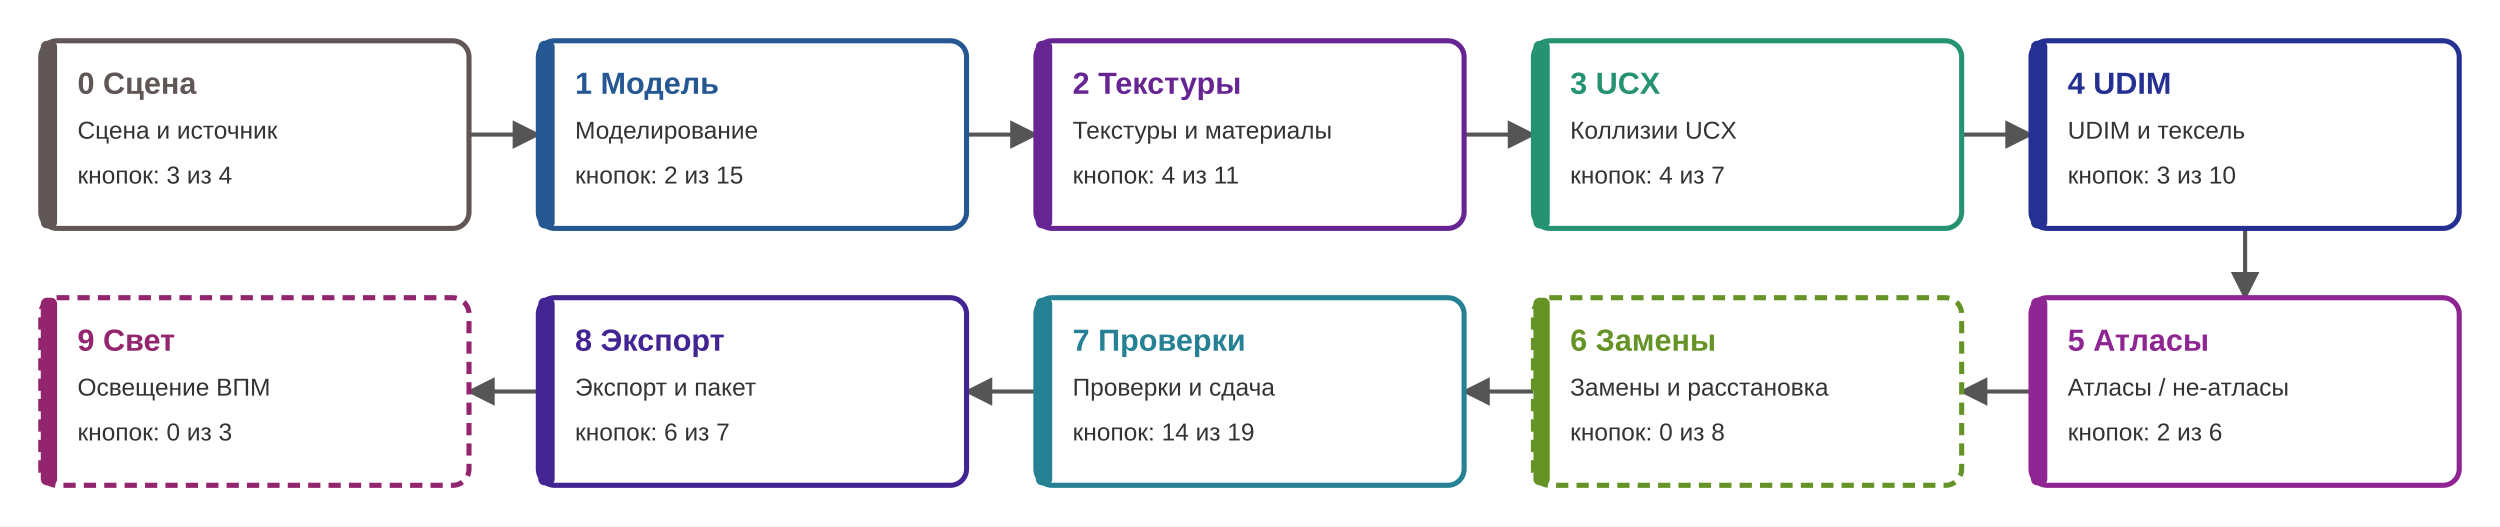
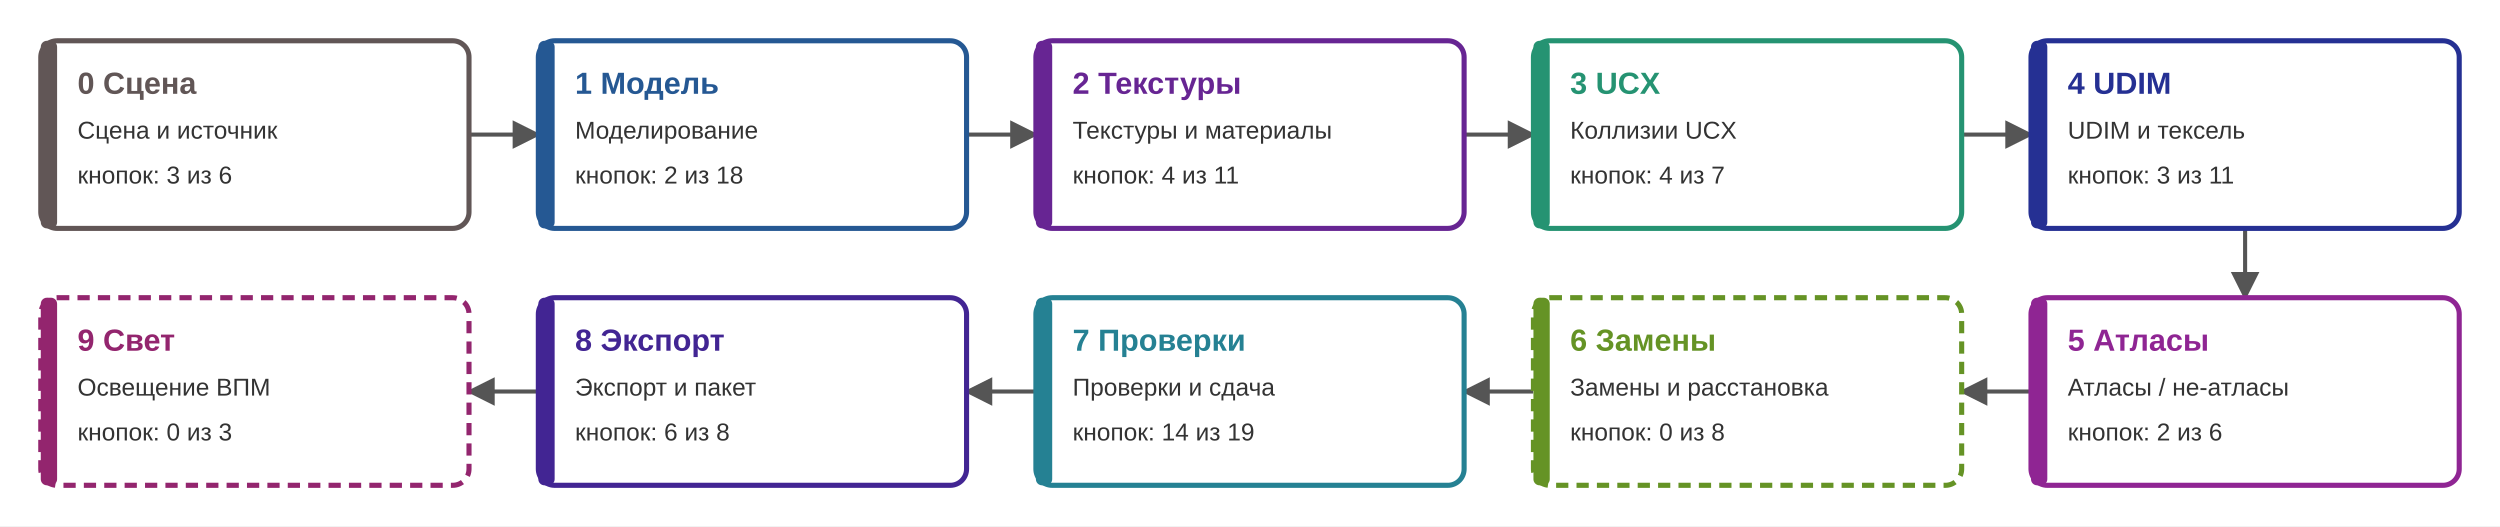
<svg xmlns="http://www.w3.org/2000/svg" width="1226" height="258" viewBox="0 0 1226 258" font-family="Segoe UI, Arial, sans-serif">
  <rect width="100%" height="100%" fill="#ffffff" />
  <defs>
    <marker id="a" viewBox="0 0 10 10" refX="9" refY="5" markerWidth="7" markerHeight="7" orient="auto">
      <path d="M0 0L10 5L0 10Z" fill="#555555" />
    </marker>
  </defs>
  <path d="M230 66H264" stroke="#555555" stroke-width="2" fill="none" marker-end="url(#a)" />
  <path d="M474 66H508" stroke="#555555" stroke-width="2" fill="none" marker-end="url(#a)" />
  <path d="M718 66H752" stroke="#555555" stroke-width="2" fill="none" marker-end="url(#a)" />
  <path d="M962 66H996" stroke="#555555" stroke-width="2" fill="none" marker-end="url(#a)" />
  <path d="M1101 112V146" stroke="#555555" stroke-width="2" fill="none" marker-end="url(#a)" />
  <path d="M996 192H962" stroke="#555555" stroke-width="2" fill="none" marker-end="url(#a)" />
  <path d="M752 192H718" stroke="#555555" stroke-width="2" fill="none" marker-end="url(#a)" />
  <path d="M508 192H474" stroke="#555555" stroke-width="2" fill="none" marker-end="url(#a)" />
  <path d="M264 192H230" stroke="#555555" stroke-width="2" fill="none" marker-end="url(#a)" />
  <rect x="20" y="20" width="210" height="92" rx="8" fill="#ffffff" stroke="#615656" stroke-width="2.5" />
  <rect x="20" y="20" width="8" height="92" rx="3" fill="#615656" />
  <text x="38" y="46" font-size="15" font-weight="bold" fill="#615656">0 Сцена</text>
  <text x="38" y="68" font-size="12" fill="#333333">Сцена и источник</text>
-   <text x="38" y="90" font-size="12" fill="#333333">кнопок: 3 из 4</text>
+   <text x="38" y="90" font-size="12" fill="#333333">кнопок: 3 из 6</text>
  <rect x="264" y="20" width="210" height="92" rx="8" fill="#ffffff" stroke="#255893" stroke-width="2.5" />
  <rect x="264" y="20" width="8" height="92" rx="3" fill="#255893" />
  <text x="282" y="46" font-size="15" font-weight="bold" fill="#255893">1 Модель</text>
  <text x="282" y="68" font-size="12" fill="#333333">Моделирование</text>
-   <text x="282" y="90" font-size="12" fill="#333333">кнопок: 2 из 15</text>
+   <text x="282" y="90" font-size="12" fill="#333333">кнопок: 2 из 18</text>
  <rect x="508" y="20" width="210" height="92" rx="8" fill="#ffffff" stroke="#672593" stroke-width="2.5" />
  <rect x="508" y="20" width="8" height="92" rx="3" fill="#672593" />
  <text x="526" y="46" font-size="15" font-weight="bold" fill="#672593">2 Текстуры</text>
  <text x="526" y="68" font-size="12" fill="#333333">Текстуры и материалы</text>
  <text x="526" y="90" font-size="12" fill="#333333">кнопок: 4 из 11</text>
  <rect x="752" y="20" width="210" height="92" rx="8" fill="#ffffff" stroke="#259372" stroke-width="2.5" />
  <rect x="752" y="20" width="8" height="92" rx="3" fill="#259372" />
  <text x="770" y="46" font-size="15" font-weight="bold" fill="#259372">3 UCX</text>
  <text x="770" y="68" font-size="12" fill="#333333">Коллизии UCX</text>
  <text x="770" y="90" font-size="12" fill="#333333">кнопок: 4 из 7</text>
  <rect x="996" y="20" width="210" height="92" rx="8" fill="#ffffff" stroke="#253093" stroke-width="2.5" />
  <rect x="996" y="20" width="8" height="92" rx="3" fill="#253093" />
  <text x="1014" y="46" font-size="15" font-weight="bold" fill="#253093">4 UDIM</text>
  <text x="1014" y="68" font-size="12" fill="#333333">UDIM и тексель</text>
-   <text x="1014" y="90" font-size="12" fill="#333333">кнопок: 3 из 10</text>
+   <text x="1014" y="90" font-size="12" fill="#333333">кнопок: 3 из 11</text>
  <rect x="996" y="146" width="210" height="92" rx="8" fill="#ffffff" stroke="#8f2593" stroke-width="2.5" />
  <rect x="996" y="146" width="8" height="92" rx="3" fill="#8f2593" />
  <text x="1014" y="172" font-size="15" font-weight="bold" fill="#8f2593">5 Атласы</text>
  <text x="1014" y="194" font-size="12" fill="#333333">Атласы / не-атласы</text>
  <text x="1014" y="216" font-size="12" fill="#333333">кнопок: 2 из 6</text>
  <rect x="752" y="146" width="210" height="92" rx="8" fill="#ffffff" stroke="#659325" stroke-width="2.5" stroke-dasharray="6 4" />
  <rect x="752" y="146" width="8" height="92" rx="3" fill="#659325" />
  <text x="770" y="172" font-size="15" font-weight="bold" fill="#659325">6 Замены</text>
  <text x="770" y="194" font-size="12" fill="#333333">Замены и расстановка</text>
  <text x="770" y="216" font-size="12" fill="#333333">кнопок: 0 из 8</text>
  <rect x="508" y="146" width="210" height="92" rx="8" fill="#ffffff" stroke="#258193" stroke-width="2.5" />
  <rect x="508" y="146" width="8" height="92" rx="3" fill="#258193" />
  <text x="526" y="172" font-size="15" font-weight="bold" fill="#258193">7 Проверки</text>
  <text x="526" y="194" font-size="12" fill="#333333">Проверки и сдача</text>
  <text x="526" y="216" font-size="12" fill="#333333">кнопок: 14 из 19</text>
  <rect x="264" y="146" width="210" height="92" rx="8" fill="#ffffff" stroke="#422593" stroke-width="2.5" />
  <rect x="264" y="146" width="8" height="92" rx="3" fill="#422593" />
  <text x="282" y="172" font-size="15" font-weight="bold" fill="#422593">8 Экспорт</text>
  <text x="282" y="194" font-size="12" fill="#333333">Экспорт и пакет</text>
-   <text x="282" y="216" font-size="12" fill="#333333">кнопок: 6 из 7</text>
+   <text x="282" y="216" font-size="12" fill="#333333">кнопок: 6 из 8</text>
  <rect x="20" y="146" width="210" height="92" rx="8" fill="#ffffff" stroke="#93256e" stroke-width="2.5" stroke-dasharray="6 4" />
  <rect x="20" y="146" width="8" height="92" rx="3" fill="#93256e" />
  <text x="38" y="172" font-size="15" font-weight="bold" fill="#93256e">9 Свет</text>
  <text x="38" y="194" font-size="12" fill="#333333">Освещение ВПМ</text>
  <text x="38" y="216" font-size="12" fill="#333333">кнопок: 0 из 3</text>
</svg>
